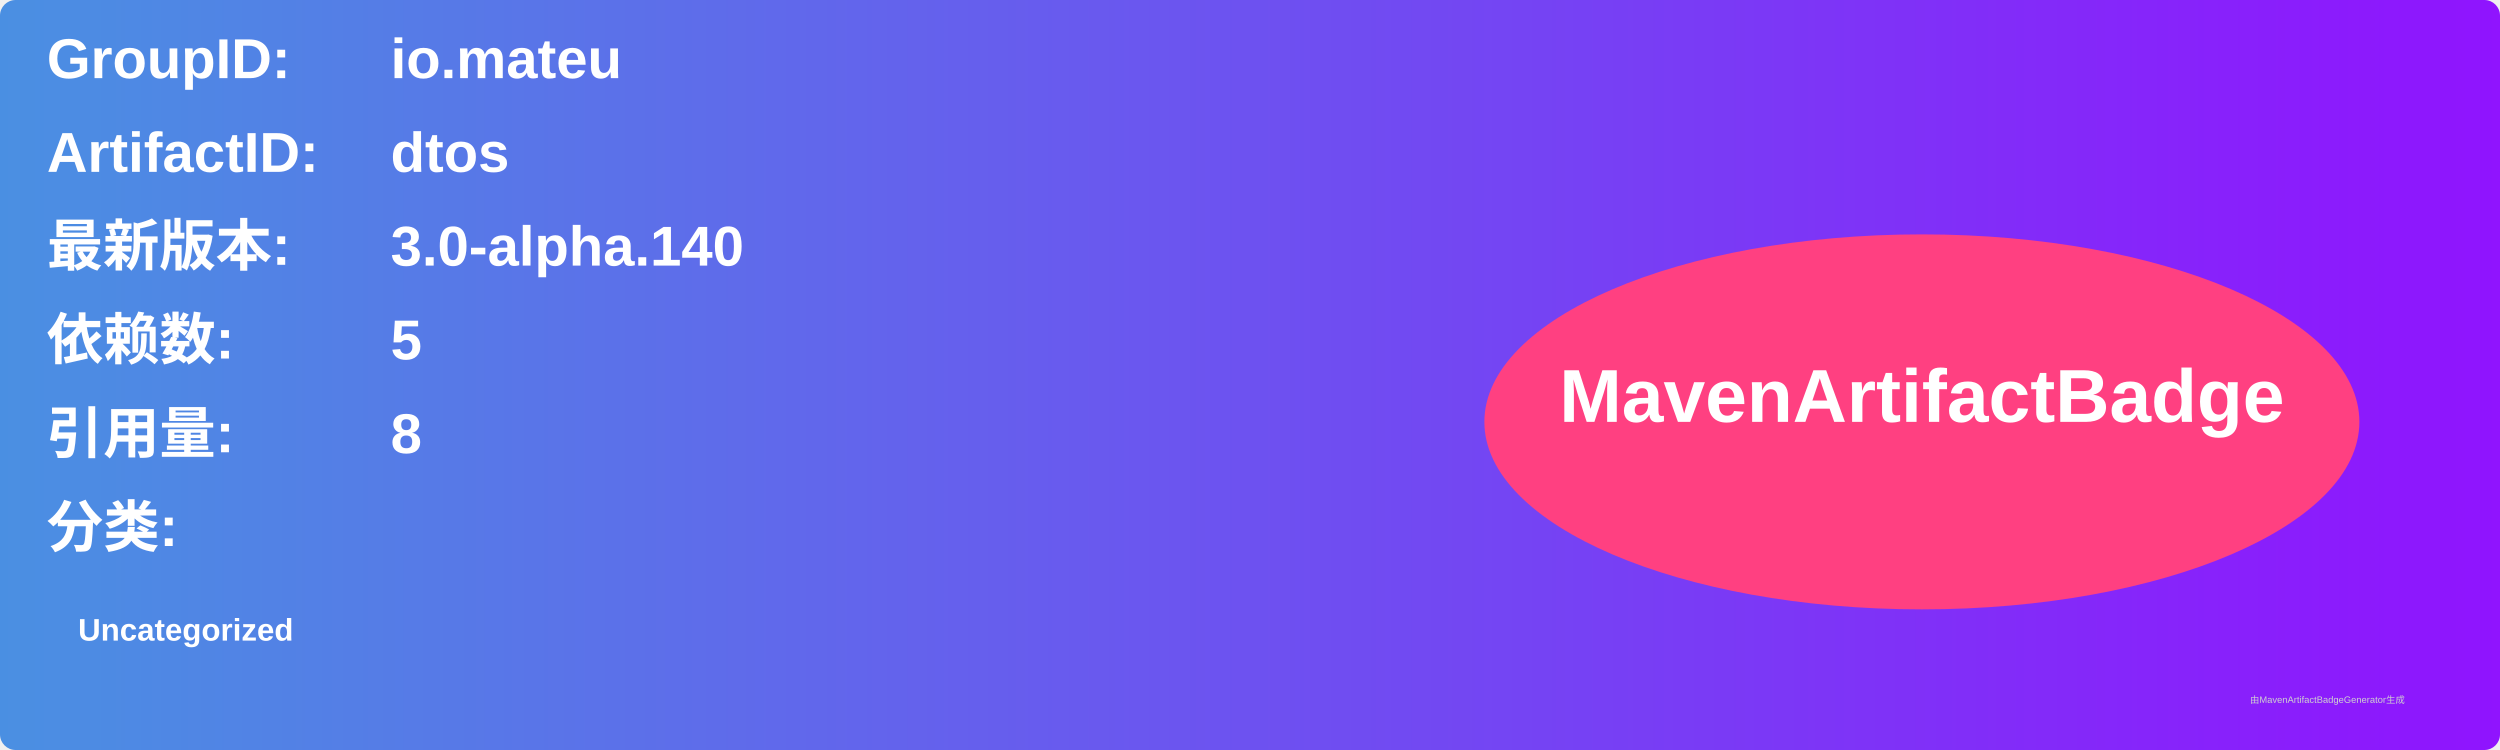
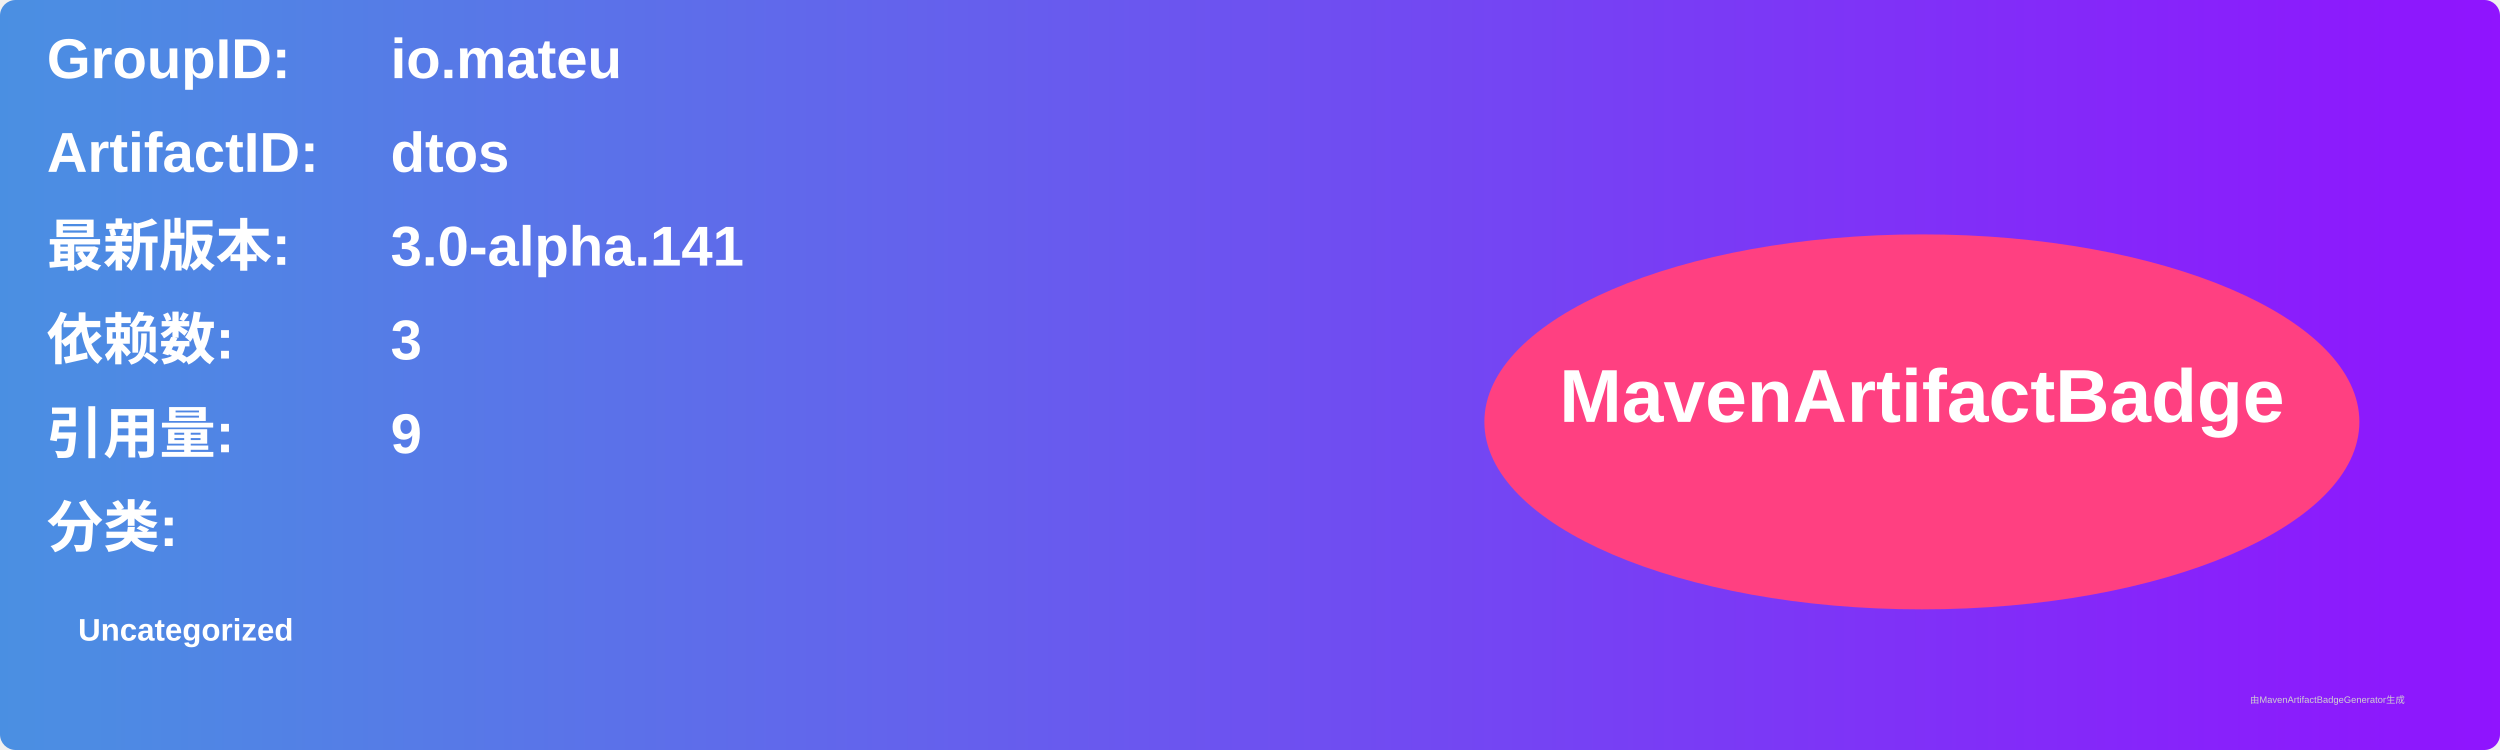
<svg xmlns="http://www.w3.org/2000/svg" width="800" height="240" viewBox="0 0 800 240">
  <linearGradient id="grad" x1="0%" y1="0%" x2="100%" y2="0%">
    <stop offset="0%" stop-color="#4a90e2" />
    <stop offset="100%" stop-color="#9013fe" />
  </linearGradient>
  <rect width="100%" height="100%" rx="5" ry="5" fill="url(#grad)" />
  <g transform="translate(15, 15)">
    <text x="0" y="10" font-family="Arial" font-size="18" fill="white" font-weight="bold" width="260">GroupID:</text>
    <text x="110" y="10" font-family="Arial" font-size="18" fill="white" font-weight="bold" width="460">io.mateu</text>
    <text x="0" y="40" font-family="Arial" font-size="18" fill="white" font-weight="bold" width="260">ArtifactID:</text>
    <text x="110" y="40" font-family="Arial" font-size="18" fill="white" font-weight="bold" width="460">dtos</text>
    <text x="0" y="70" font-family="Arial" font-size="18" fill="white" font-weight="bold">最新版本:</text>
    <text x="110" y="70" font-family="Arial" font-size="18" fill="white" font-weight="bold">
-       <tspan font-weight="bold">3.0-alpha.140</tspan>
+       <tspan font-weight="bold">3.0-alpha.141</tspan>
    </text>
    <text x="0" y="100" font-family="Arial" font-size="18" fill="white" font-weight="bold">依赖数: </text>
    <text x="110" y="100" font-family="Arial" font-size="18" fill="white">
-       <tspan font-weight="bold">5</tspan>
+       <tspan font-weight="bold">3</tspan>
    </text>
    <text x="0" y="130" font-family="Arial" font-size="18" fill="white" font-weight="bold">引用量: </text>
    <text x="110" y="130" font-family="Arial" font-size="18" fill="white">
-       <tspan font-weight="bold">8</tspan>
+       <tspan font-weight="bold">9</tspan>
    </text>
    <text x="0" y="160" font-family="Arial" font-size="18" fill="white" font-weight="bold">分类:</text>
    <text x="10" y="190" font-family="Arial" font-size="10" fill="white">
      <tspan font-weight="bold">Uncategorized</tspan>
    </text>
    <ellipse cx="600" cy="120" rx="140" ry="60" fill="#ff4081" />
    <text x="600" y="120" text-anchor="middle" font-family="Arial" font-size="24" fill="white" font-weight="bold">MavenArtifactBadge</text>
  </g>
  <text x="720" y="225" font-family="Arial" font-size="3" fill="#d0d0d0">由MavenArtifactBadgeGenerator生成</text>
</svg>
